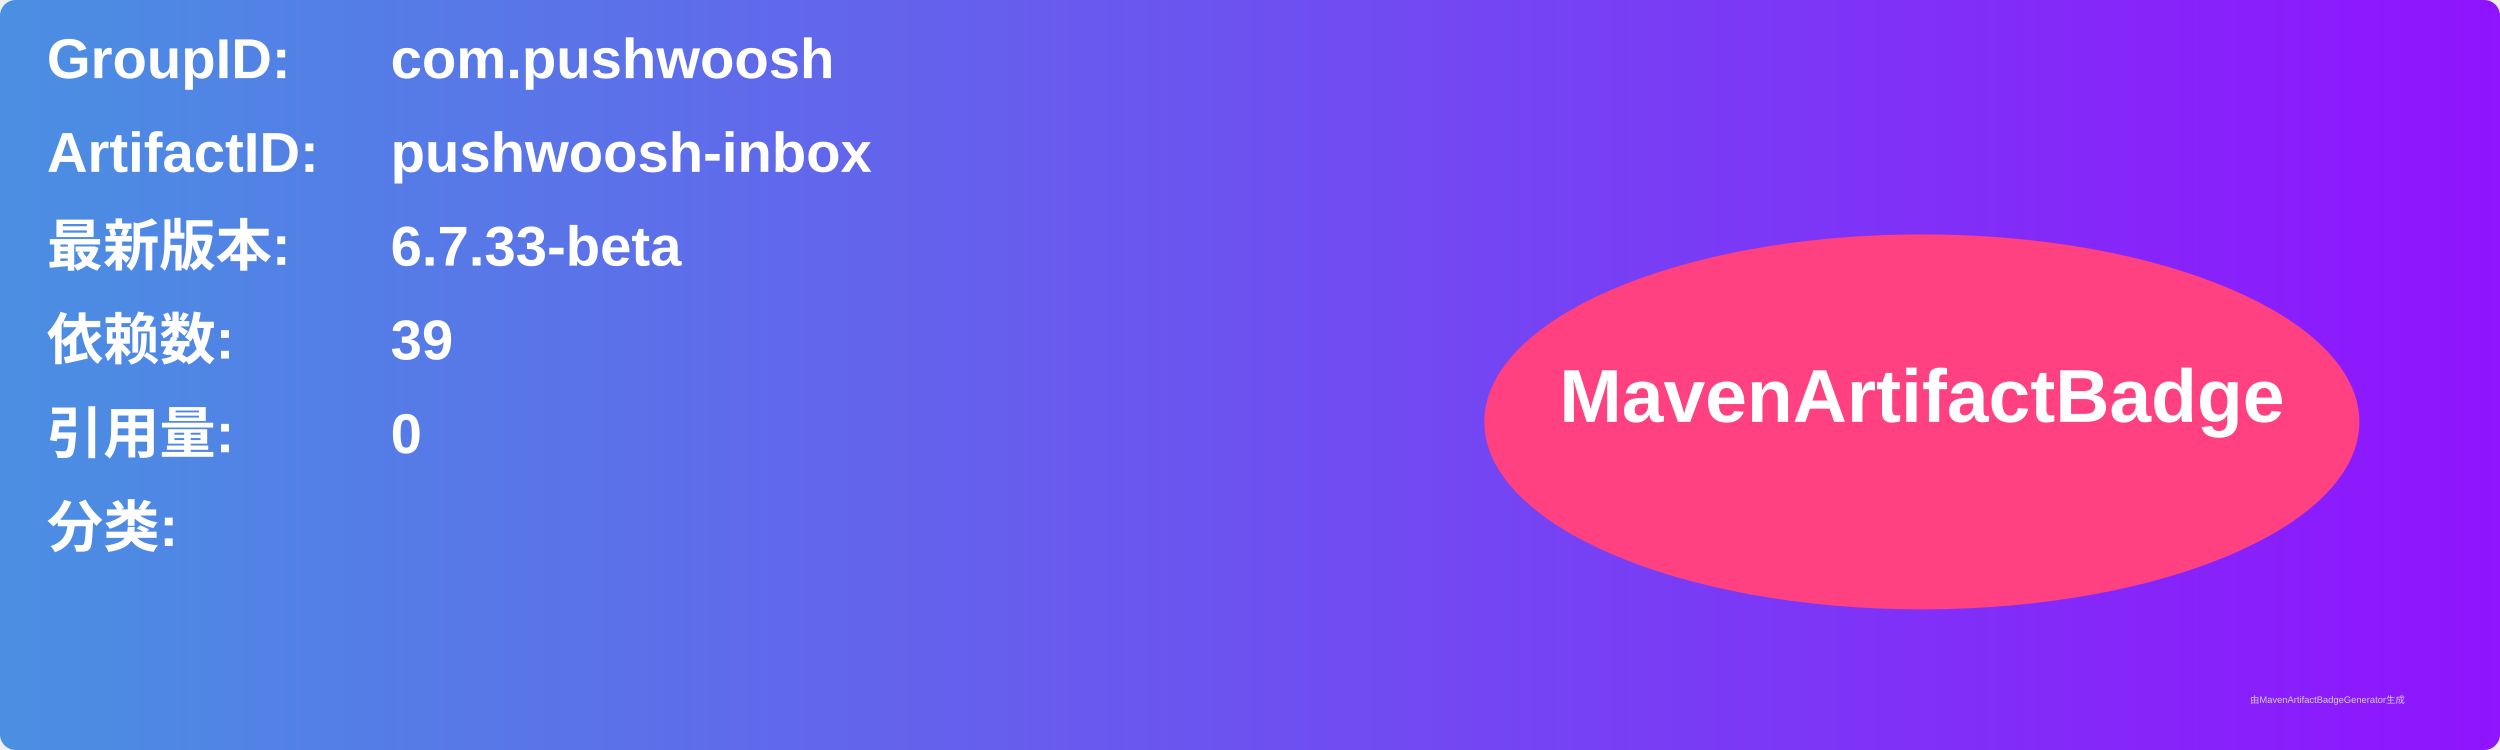
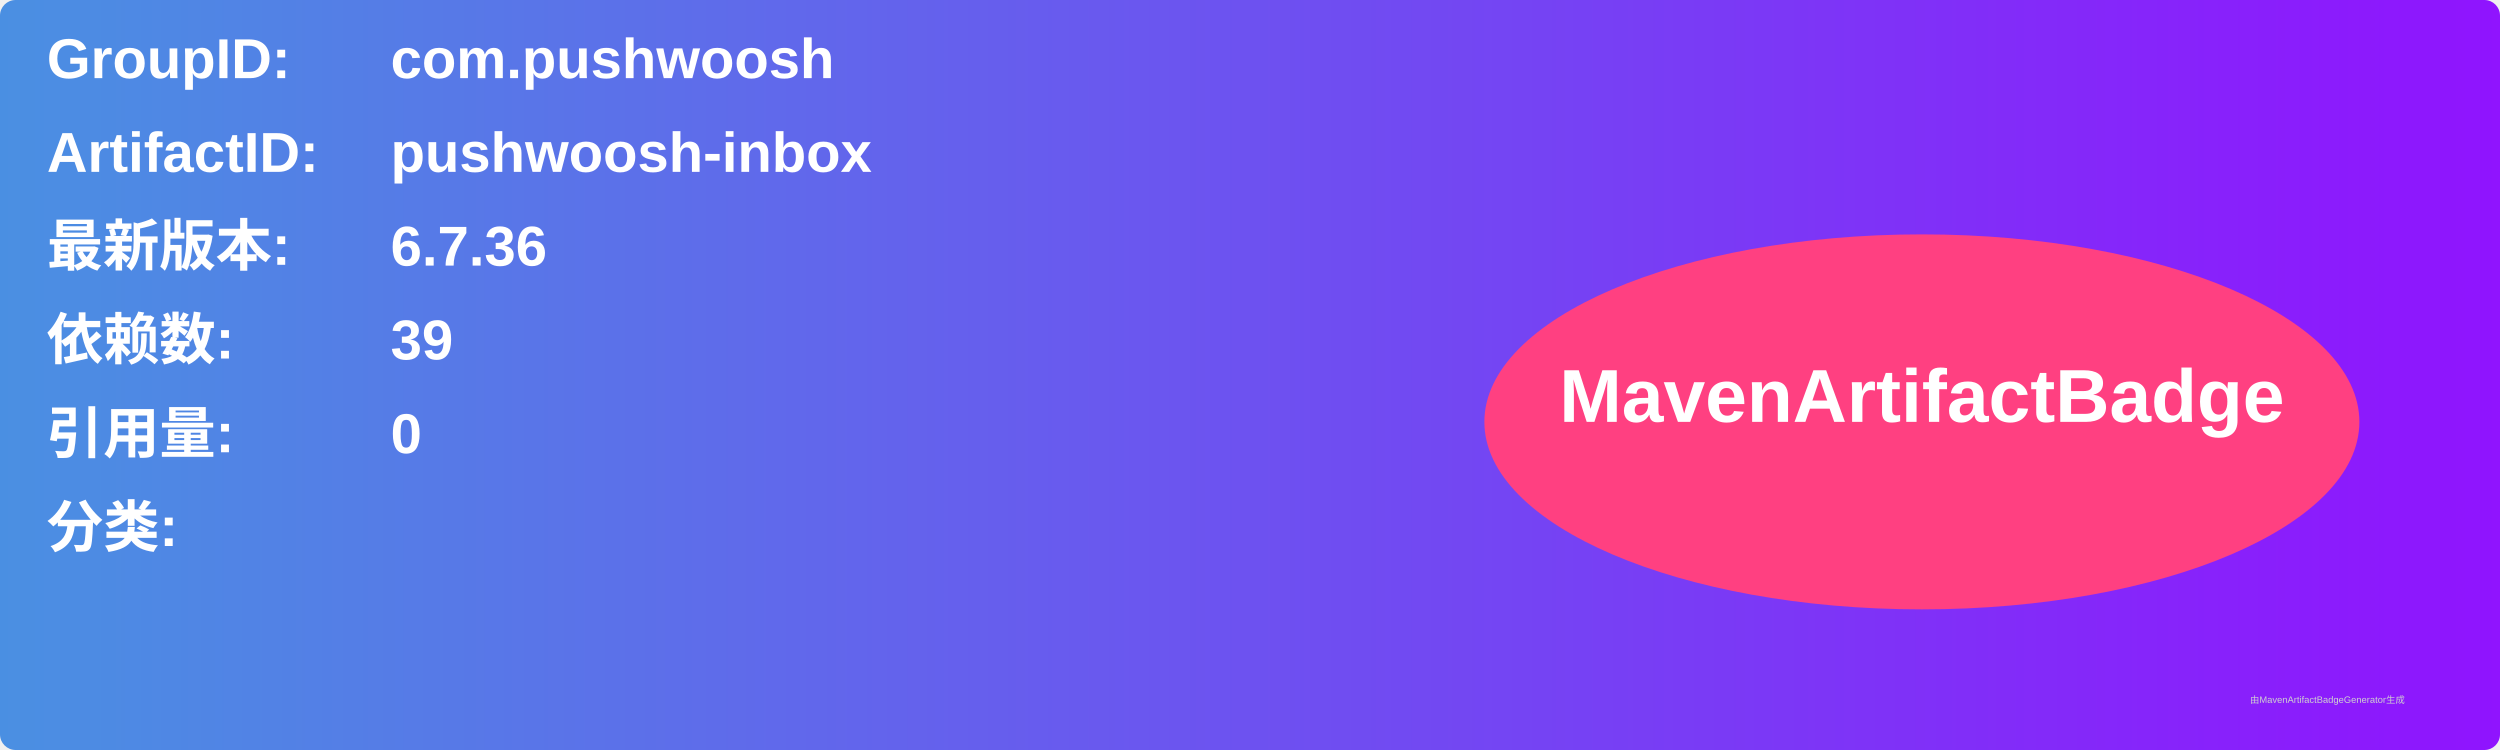
<svg xmlns="http://www.w3.org/2000/svg" width="800" height="240" viewBox="0 0 800 240">
  <linearGradient id="grad" x1="0%" y1="0%" x2="100%" y2="0%">
    <stop offset="0%" stop-color="#4a90e2" />
    <stop offset="100%" stop-color="#9013fe" />
  </linearGradient>
  <rect width="100%" height="100%" rx="5" ry="5" fill="url(#grad)" />
  <g transform="translate(15, 15)">
    <text x="0" y="10" font-family="Arial" font-size="18" fill="white" font-weight="bold" width="260">GroupID:</text>
    <text x="110" y="10" font-family="Arial" font-size="18" fill="white" font-weight="bold" width="460">com.pushwoosh</text>
    <text x="0" y="40" font-family="Arial" font-size="18" fill="white" font-weight="bold" width="260">ArtifactID:</text>
    <text x="110" y="40" font-family="Arial" font-size="18" fill="white" font-weight="bold" width="460">pushwoosh-inbox</text>
    <text x="0" y="70" font-family="Arial" font-size="18" fill="white" font-weight="bold">最新版本:</text>
    <text x="110" y="70" font-family="Arial" font-size="18" fill="white" font-weight="bold">
-       <tspan font-weight="bold">6.7.33-beta</tspan>
+       <tspan font-weight="bold">6.7.36</tspan>
    </text>
    <text x="0" y="100" font-family="Arial" font-size="18" fill="white" font-weight="bold">依赖数: </text>
    <text x="110" y="100" font-family="Arial" font-size="18" fill="white">
      <tspan font-weight="bold">39</tspan>
    </text>
    <text x="0" y="130" font-family="Arial" font-size="18" fill="white" font-weight="bold">引用量: </text>
    <text x="110" y="130" font-family="Arial" font-size="18" fill="white">
      <tspan font-weight="bold">0</tspan>
    </text>
    <text x="0" y="160" font-family="Arial" font-size="18" fill="white" font-weight="bold">分类:</text>
    <text x="10" y="190" font-family="Arial" font-size="10" fill="white">
      <tspan font-weight="bold" />
    </text>
    <ellipse cx="600" cy="120" rx="140" ry="60" fill="#ff4081" />
    <text x="600" y="120" text-anchor="middle" font-family="Arial" font-size="24" fill="white" font-weight="bold">MavenArtifactBadge</text>
  </g>
  <text x="720" y="225" font-family="Arial" font-size="3" fill="#d0d0d0">由MavenArtifactBadgeGenerator生成</text>
</svg>
